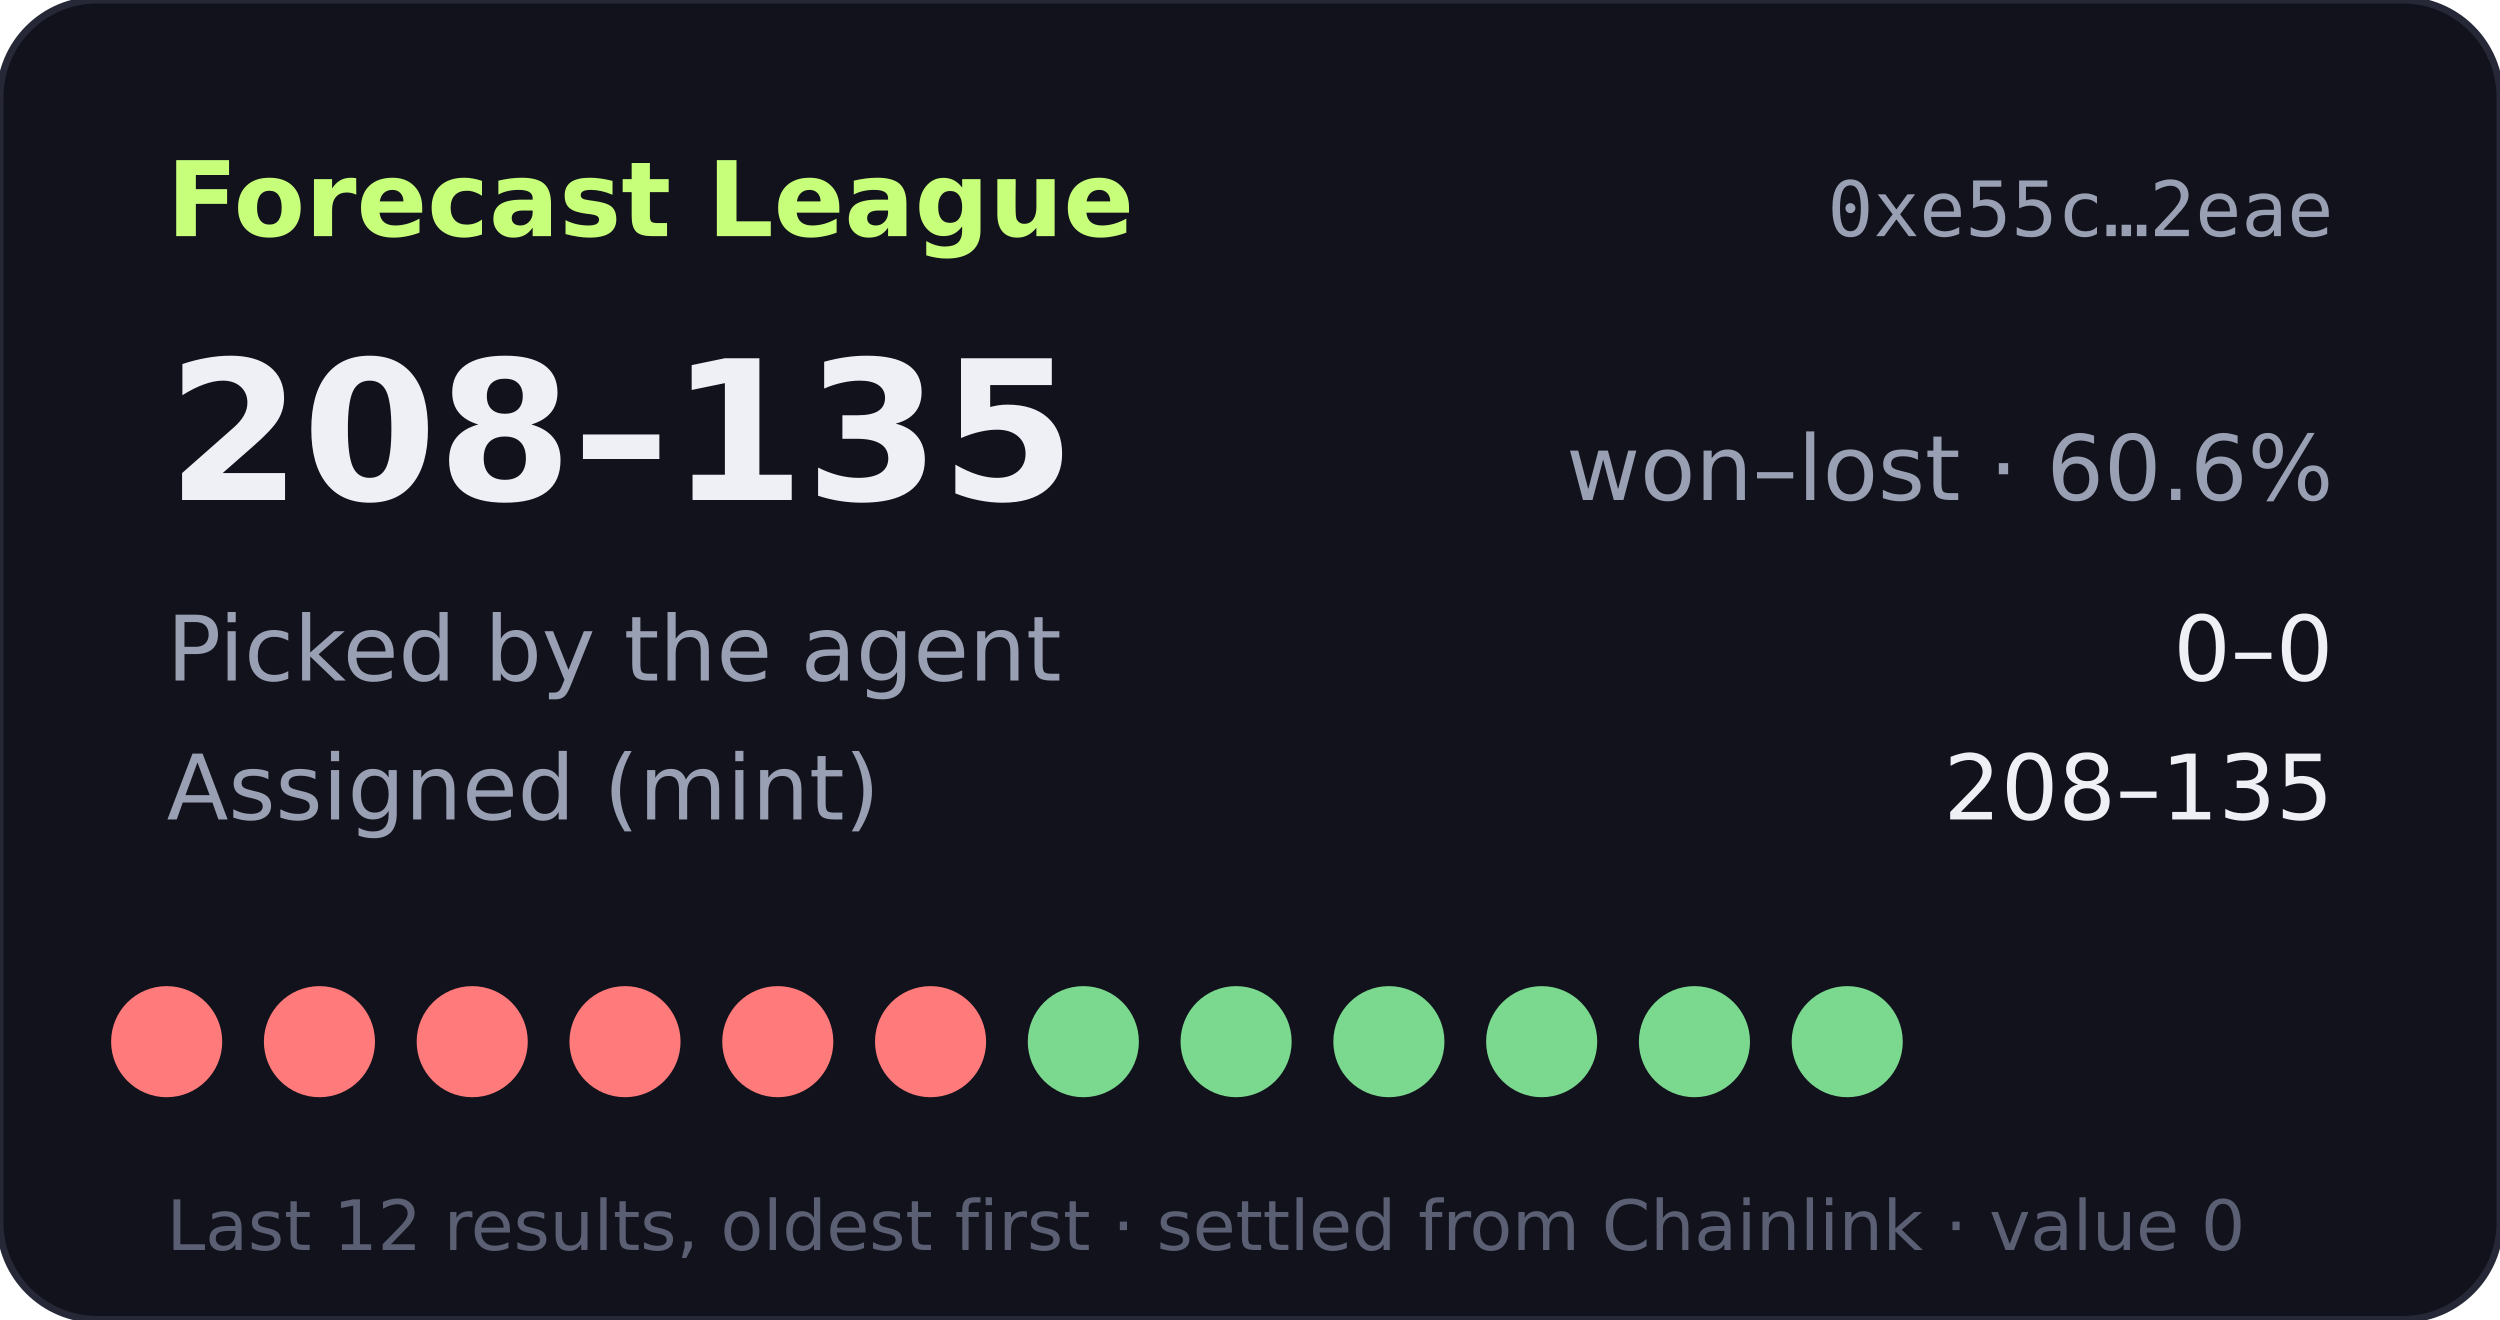
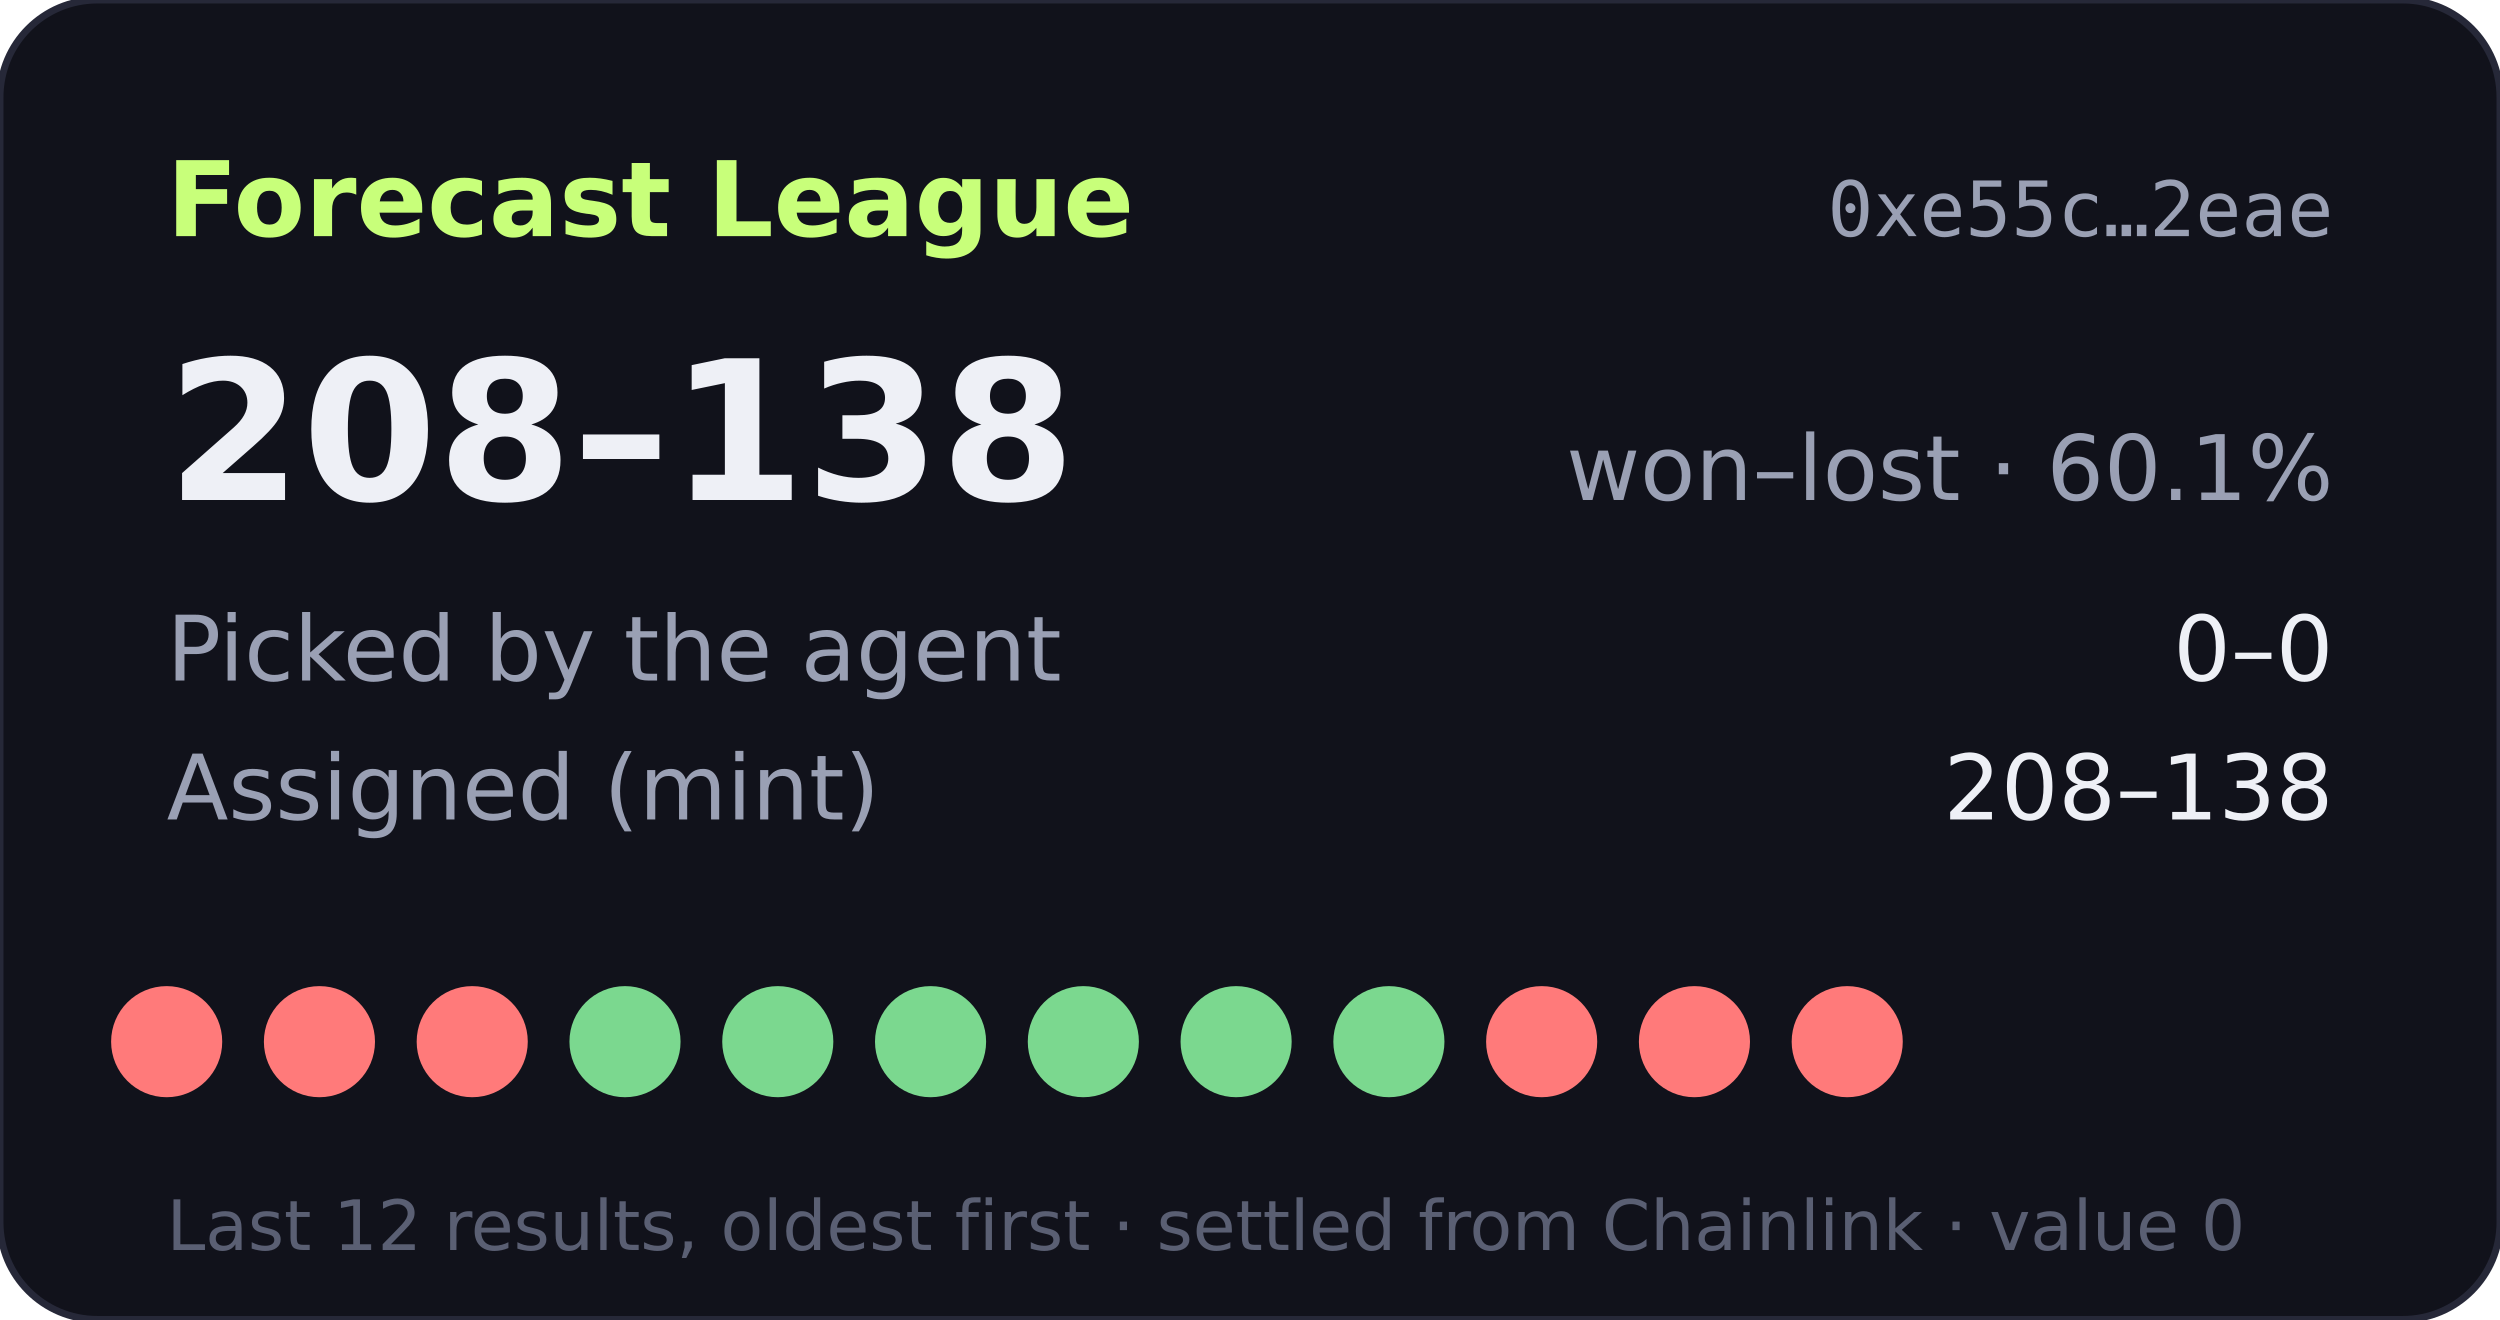
- <svg xmlns="http://www.w3.org/2000/svg" width="360" height="190" viewBox="0 0 360 190" role="img" aria-label="Forecast League record 208-135">
+ <svg xmlns="http://www.w3.org/2000/svg" width="360" height="190" viewBox="0 0 360 190" role="img" aria-label="Forecast League record 208-138">
  <rect width="360" height="190" rx="14" fill="#11121b" stroke="#262838" />
  <text x="24" y="34" fill="#c8ff7a" font-size="15" font-weight="700" font-family="Verdana,DejaVu Sans,sans-serif">Forecast League</text>
  <text x="336" y="34" fill="#9aa0b4" font-size="11" text-anchor="end" font-family="monospace">0xe55c…2eae</text>
  <g font-family="Verdana,DejaVu Sans,sans-serif">
-     <text x="24" y="72" fill="#eef0f6" font-size="28" font-weight="700">208–135</text>
-     <text x="336" y="72" fill="#9aa0b4" font-size="13" text-anchor="end">won–lost · 60.6%</text>
+     <text x="24" y="72" fill="#eef0f6" font-size="28" font-weight="700">208–138</text>
+     <text x="336" y="72" fill="#9aa0b4" font-size="13" text-anchor="end">won–lost · 60.1%</text>
    <text x="24" y="98" fill="#9aa0b4" font-size="13">Picked by the agent</text>
    <text x="336" y="98" fill="#eef0f6" font-size="13" text-anchor="end">0–0</text>
    <text x="24" y="118" fill="#9aa0b4" font-size="13">Assigned (mint)</text>
-     <text x="336" y="118" fill="#eef0f6" font-size="13" text-anchor="end">208–135</text>
+     <text x="336" y="118" fill="#eef0f6" font-size="13" text-anchor="end">208–138</text>
    <circle cx="24" cy="150" r="8" fill="#ff7a7a" />
    <circle cx="46" cy="150" r="8" fill="#ff7a7a" />
    <circle cx="68" cy="150" r="8" fill="#ff7a7a" />
-     <circle cx="90" cy="150" r="8" fill="#ff7a7a" />
-     <circle cx="112" cy="150" r="8" fill="#ff7a7a" />
-     <circle cx="134" cy="150" r="8" fill="#ff7a7a" />
+     <circle cx="90" cy="150" r="8" fill="#7bd88f" />
+     <circle cx="112" cy="150" r="8" fill="#7bd88f" />
+     <circle cx="134" cy="150" r="8" fill="#7bd88f" />
    <circle cx="156" cy="150" r="8" fill="#7bd88f" />
    <circle cx="178" cy="150" r="8" fill="#7bd88f" />
    <circle cx="200" cy="150" r="8" fill="#7bd88f" />
-     <circle cx="222" cy="150" r="8" fill="#7bd88f" />
-     <circle cx="244" cy="150" r="8" fill="#7bd88f" />
-     <circle cx="266" cy="150" r="8" fill="#7bd88f" />
+     <circle cx="222" cy="150" r="8" fill="#ff7a7a" />
+     <circle cx="244" cy="150" r="8" fill="#ff7a7a" />
+     <circle cx="266" cy="150" r="8" fill="#ff7a7a" />
    <text x="24" y="180" fill="#5a5f73" font-size="10">Last 12 results, oldest first · settled from Chainlink · value 0</text>
  </g>
</svg>
